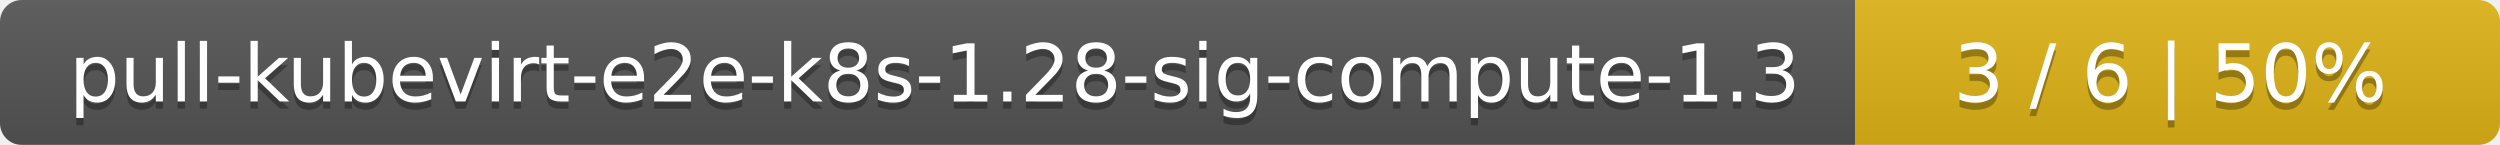
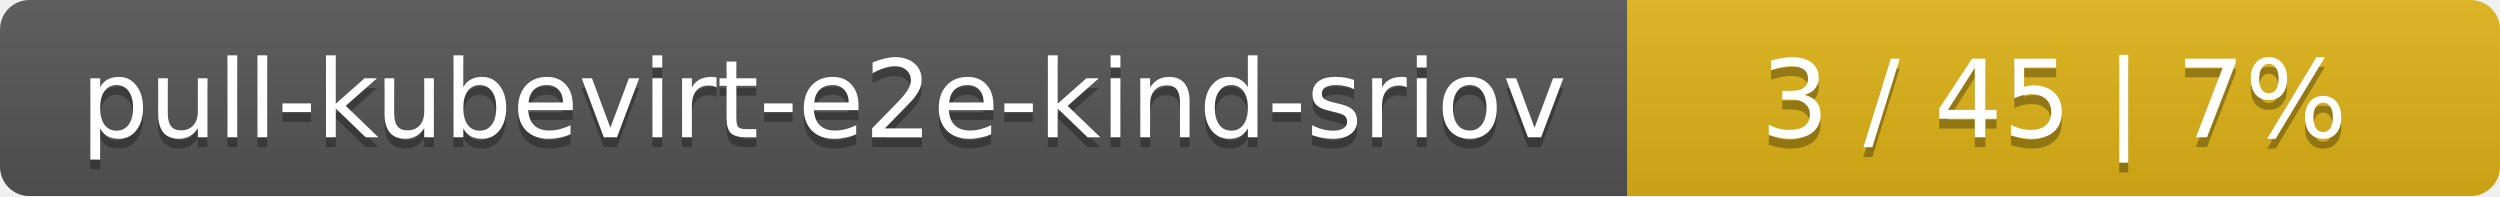
- <svg xmlns="http://www.w3.org/2000/svg" width="345" height="20">
+ <svg xmlns="http://www.w3.org/2000/svg" width="255" height="20">
  <linearGradient id="smooth" x2="0" y2="100%">
    <stop offset="0" stop-color="#bbb" stop-opacity=".1" />
    <stop offset="1" stop-opacity=".1" />
  </linearGradient>
  <mask id="round">
-     <rect width="345" height="20" rx="3" fill="#fff" />
+     <rect width="255" height="20" rx="3" fill="#fff" />
  </mask>
  <g mask="url(#round)">
-     <rect width="256" height="20" fill="#555" />
-     <rect x="256" width="89" height="20" fill="#dfb317" />
-     <rect width="345" height="20" fill="url(#smooth)" />
+     <rect width="166" height="20" fill="#555" />
+     <rect x="166" width="89" height="20" fill="#dfb317" />
+     <rect width="255" height="20" fill="url(#smooth)" />
  </g>
  <g fill="#fff" text-anchor="middle" font-family="DejaVu Sans,Verdana,Geneva,sans-serif" font-size="11">
-     <text x="129" y="15" fill="#010101" fill-opacity=".3">pull-kubevirt-e2e-k8s-1.28-sig-compute-1.3</text>
-     <text x="129" y="14">pull-kubevirt-e2e-k8s-1.28-sig-compute-1.3</text>
-     <text x="299.5" y="15" fill="#010101" fill-opacity=".3">3 / 6    |    50%</text>
-     <text x="299.5" y="14">3 / 6    |    50%</text>
+     <text x="84" y="15" fill="#010101" fill-opacity=".3">pull-kubevirt-e2e-kind-sriov</text>
+     <text x="84" y="14">pull-kubevirt-e2e-kind-sriov</text>
+     <text x="209.5" y="15" fill="#010101" fill-opacity=".3">3 / 45    |    7%</text>
+     <text x="209.5" y="14">3 / 45    |    7%</text>
  </g>
</svg>
